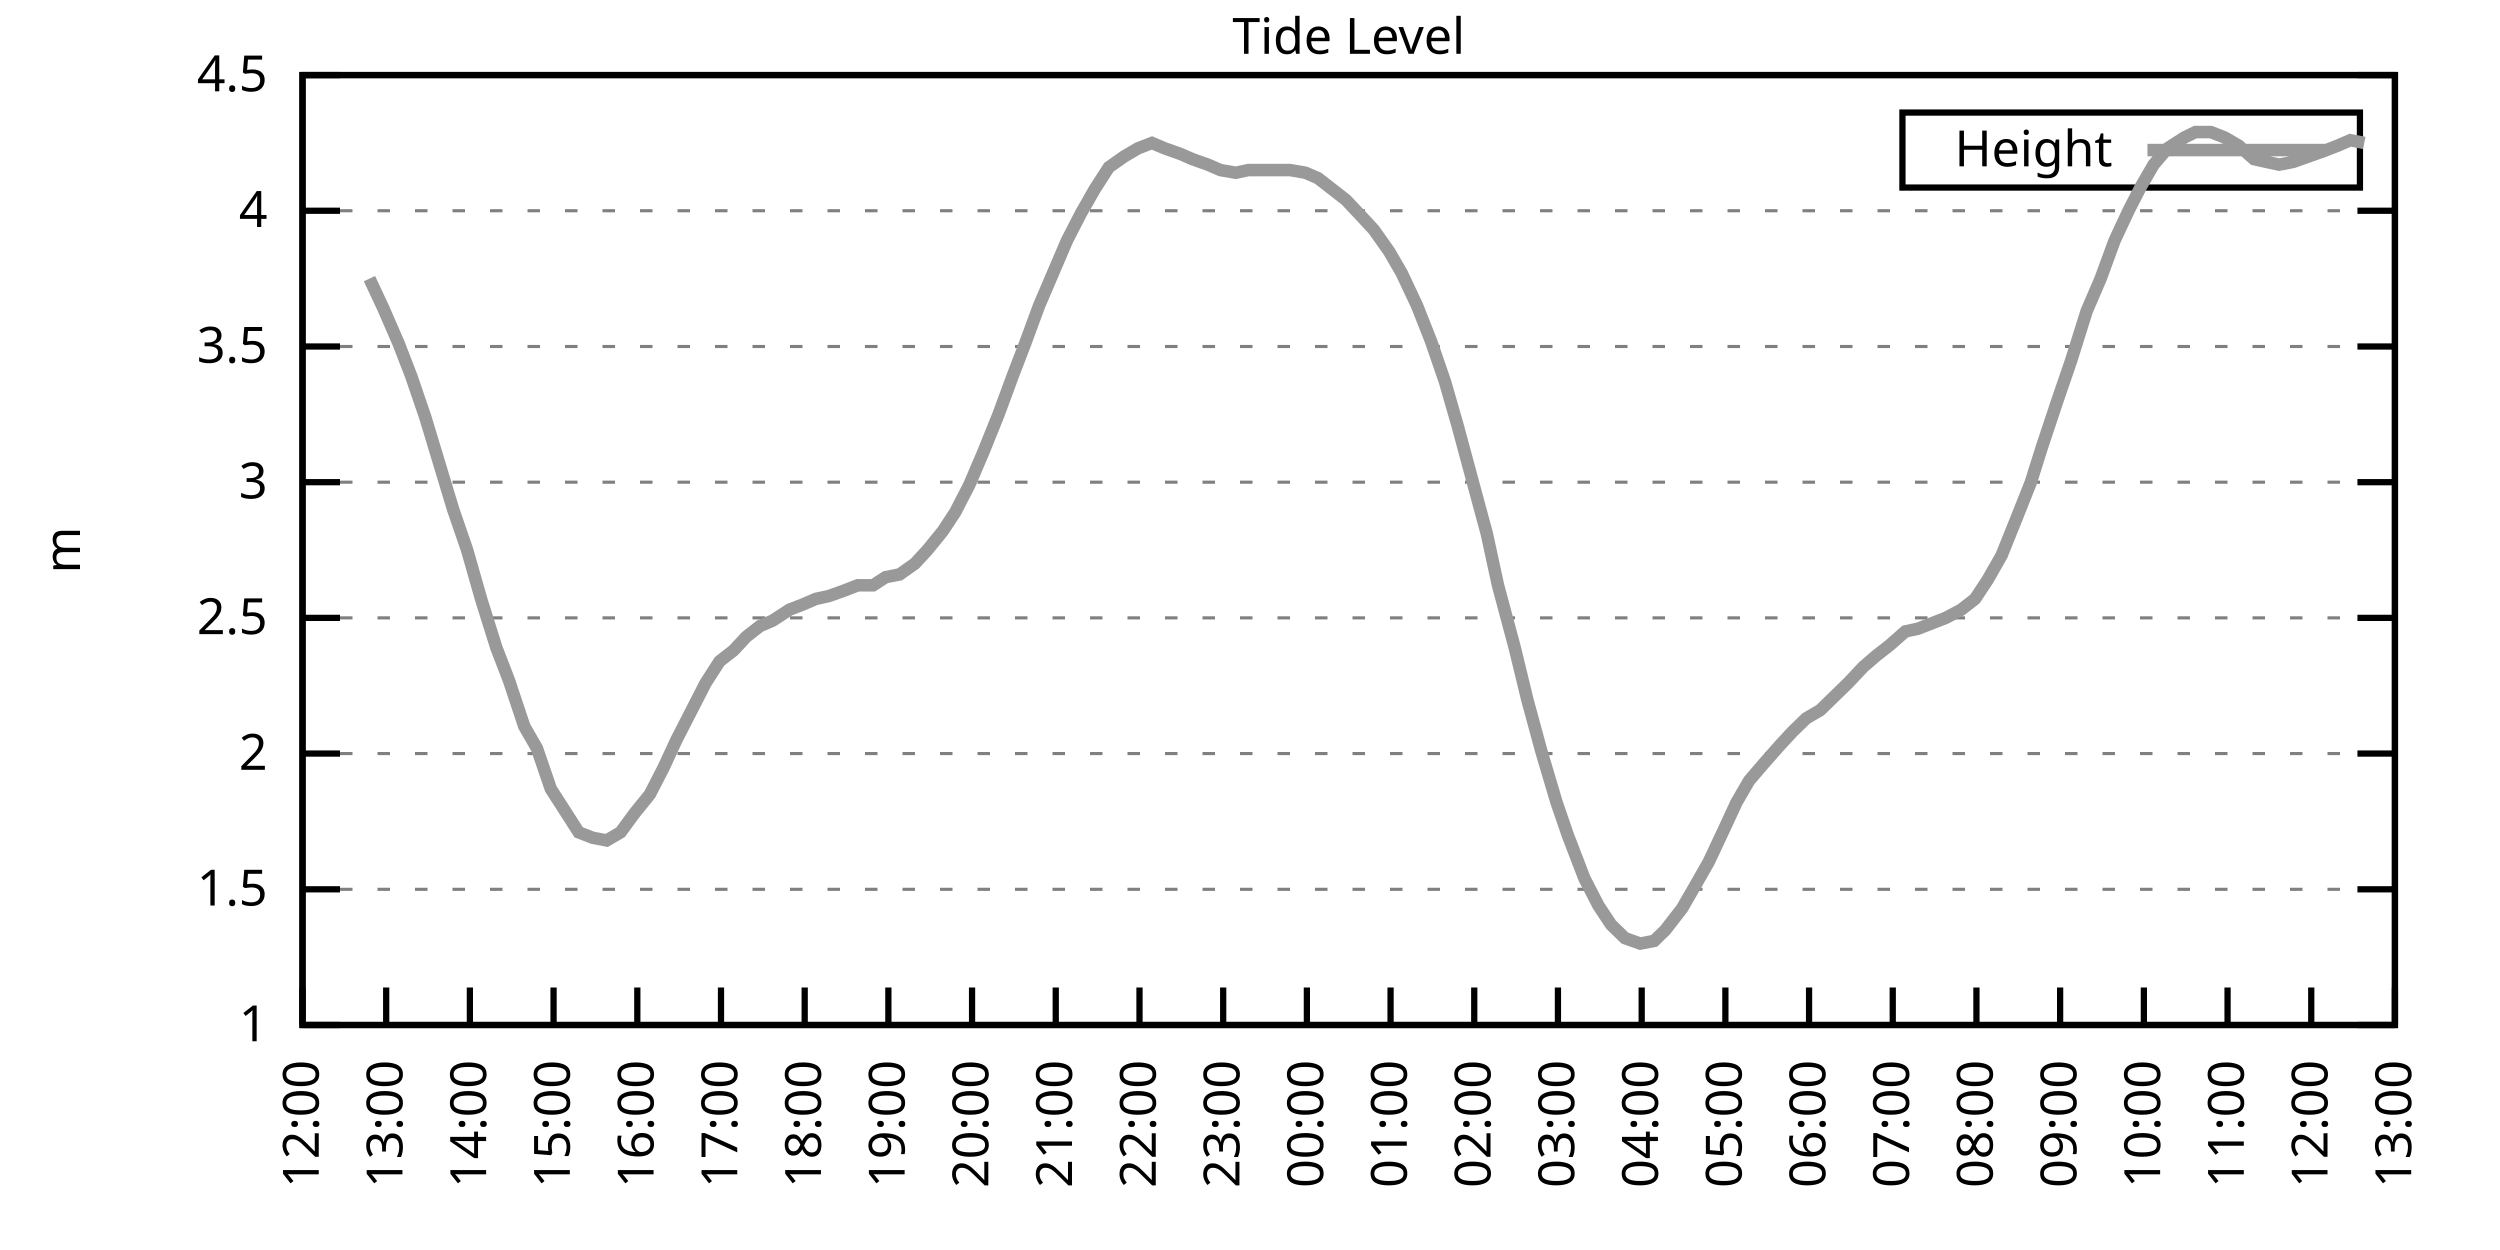
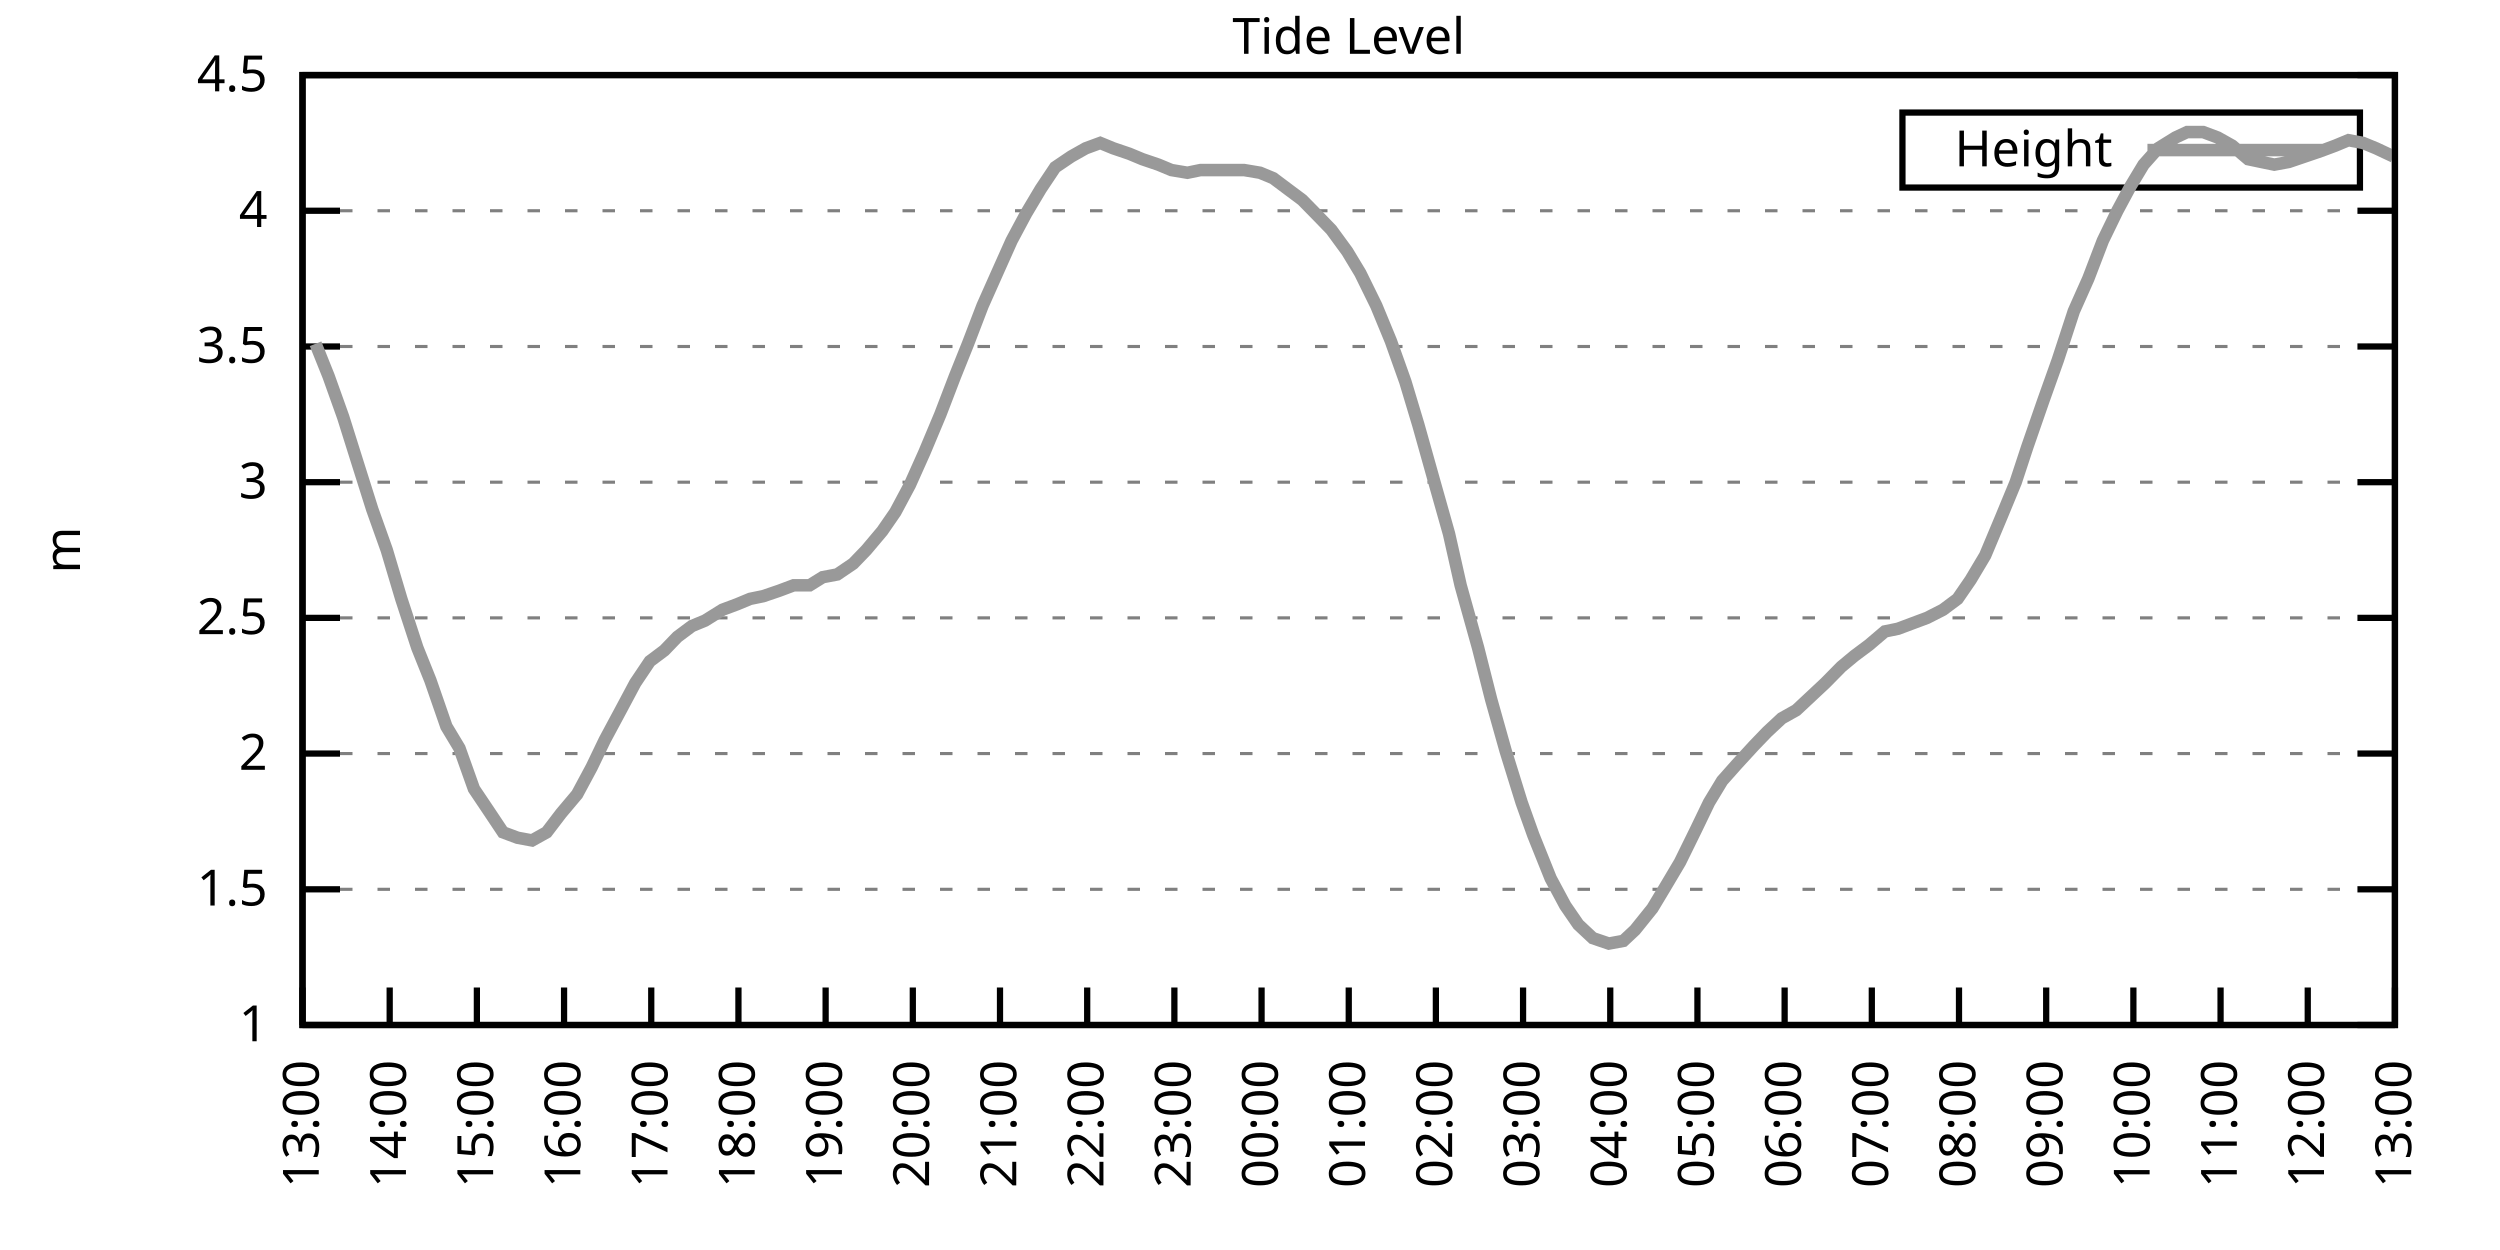
<svg xmlns="http://www.w3.org/2000/svg" xmlns:xlink="http://www.w3.org/1999/xlink" width="400" height="200" viewBox="0 0 400 200">
  <g id="gnuplot_canvas">
    <rect x="0" y="0" width="400" height="200" fill="none" />
    <defs>
      <circle id="gpDot" r="0.5" stroke-width="0.5" stroke="currentColor" />
      <path id="gpPt0" stroke-width="0.333" stroke="currentColor" d="M-1,0 h2 M0,-1 v2" />
      <path id="gpPt1" stroke-width="0.333" stroke="currentColor" d="M-1,-1 L1,1 M1,-1 L-1,1" />
      <path id="gpPt2" stroke-width="0.333" stroke="currentColor" d="M-1,0 L1,0 M0,-1 L0,1 M-1,-1 L1,1 M-1,1 L1,-1" />
      <rect id="gpPt3" stroke-width="0.333" stroke="currentColor" x="-1" y="-1" width="2" height="2" />
      <rect id="gpPt4" stroke-width="0.333" stroke="currentColor" fill="currentColor" x="-1" y="-1" width="2" height="2" />
      <circle id="gpPt5" stroke-width="0.333" stroke="currentColor" cx="0" cy="0" r="1" />
      <use xlink:href="#gpPt5" id="gpPt6" fill="currentColor" stroke="none" />
      <path id="gpPt7" stroke-width="0.333" stroke="currentColor" d="M0,-1.33 L-1.33,0.67 L1.33,0.67 z" />
      <use xlink:href="#gpPt7" id="gpPt8" fill="currentColor" stroke="none" />
      <use xlink:href="#gpPt7" id="gpPt9" stroke="currentColor" transform="rotate(180)" />
      <use xlink:href="#gpPt9" id="gpPt10" fill="currentColor" stroke="none" />
      <use xlink:href="#gpPt3" id="gpPt11" stroke="currentColor" transform="rotate(45)" />
      <use xlink:href="#gpPt11" id="gpPt12" fill="currentColor" stroke="none" />
      <path id="gpPt13" stroke-width="0.333" stroke="currentColor" d="M0,1.330 L1.265,0.411 L0.782,-1.067 L-0.782,-1.076 L-1.265,0.411 z" />
      <use xlink:href="#gpPt13" id="gpPt14" fill="currentColor" stroke="none" />
      <filter id="textbox" filterUnits="objectBoundingBox" x="0" y="0" height="1" width="1">
        <feFlood flood-color="white" flood-opacity="1" result="bgnd" />
        <feComposite in="SourceGraphic" in2="bgnd" operator="atop" />
      </filter>
      <filter id="greybox" filterUnits="objectBoundingBox" x="0" y="0" height="1" width="1">
        <feFlood flood-color="lightgrey" flood-opacity="1" result="grey" />
        <feComposite in="SourceGraphic" in2="grey" operator="atop" />
      </filter>
    </defs>
    <g fill="none" color="white" stroke="currentColor" stroke-width="1.00" stroke-linecap="butt" stroke-linejoin="miter">
</g>
    <g fill="none" color="black" stroke="currentColor" stroke-width="1.00" stroke-linecap="butt" stroke-linejoin="miter">
      <g stroke="none" shape-rendering="crispEdges">
        <polygon fill="rgb(255, 255, 255)" points="48.40,164.00 383.18,164.00 383.18,12.02 48.40,12.02 " />
      </g>
    </g>
    <g fill="none" color="black" stroke="currentColor" stroke-width="1.00" stroke-linecap="butt" stroke-linejoin="miter">
</g>
    <g fill="none" color="black" stroke="black" stroke-width="0.50" stroke-linecap="butt" stroke-linejoin="miter">
</g>
    <g fill="none" color="gray" stroke="currentColor" stroke-width="0.50" stroke-linecap="butt" stroke-linejoin="miter">
      <path stroke="gray" stroke-dasharray="2,4" class="gridline" d="M48.40,164.00 L383.19,164.00  " />
    </g>
    <g fill="none" color="gray" stroke="gray" stroke-width="1.00" stroke-linecap="butt" stroke-linejoin="miter">
</g>
    <g fill="none" color="black" stroke="currentColor" stroke-width="1.00" stroke-linecap="butt" stroke-linejoin="miter">
      <path stroke="black" d="M48.40,164.00 L54.40,164.00 M383.19,164.00 L377.19,164.00  " />
      <g transform="translate(42.80,166.60)" stroke="none" fill="black" font-family="Sans" font-size="8.00" text-anchor="end">
        <text>
          <tspan font-family="Sans"> 1</tspan>
        </text>
      </g>
    </g>
    <g fill="none" color="black" stroke="currentColor" stroke-width="1.00" stroke-linecap="butt" stroke-linejoin="miter">
</g>
    <g fill="none" color="black" stroke="black" stroke-width="0.50" stroke-linecap="butt" stroke-linejoin="miter">
</g>
    <g fill="none" color="gray" stroke="currentColor" stroke-width="0.50" stroke-linecap="butt" stroke-linejoin="miter">
      <path stroke="gray" stroke-dasharray="2,4" class="gridline" d="M48.40,142.29 L383.19,142.29  " />
    </g>
    <g fill="none" color="gray" stroke="gray" stroke-width="1.00" stroke-linecap="butt" stroke-linejoin="miter">
</g>
    <g fill="none" color="black" stroke="currentColor" stroke-width="1.00" stroke-linecap="butt" stroke-linejoin="miter">
      <path stroke="black" d="M48.40,142.29 L54.40,142.29 M383.19,142.29 L377.19,142.29  " />
      <g transform="translate(42.80,144.89)" stroke="none" fill="black" font-family="Sans" font-size="8.00" text-anchor="end">
        <text>
          <tspan font-family="Sans"> 1.5</tspan>
        </text>
      </g>
    </g>
    <g fill="none" color="black" stroke="currentColor" stroke-width="1.00" stroke-linecap="butt" stroke-linejoin="miter">
</g>
    <g fill="none" color="black" stroke="black" stroke-width="0.50" stroke-linecap="butt" stroke-linejoin="miter">
</g>
    <g fill="none" color="gray" stroke="currentColor" stroke-width="0.50" stroke-linecap="butt" stroke-linejoin="miter">
      <path stroke="gray" stroke-dasharray="2,4" class="gridline" d="M48.40,120.57 L383.19,120.57  " />
    </g>
    <g fill="none" color="gray" stroke="gray" stroke-width="1.00" stroke-linecap="butt" stroke-linejoin="miter">
</g>
    <g fill="none" color="black" stroke="currentColor" stroke-width="1.00" stroke-linecap="butt" stroke-linejoin="miter">
      <path stroke="black" d="M48.40,120.57 L54.40,120.57 M383.19,120.57 L377.19,120.57  " />
      <g transform="translate(42.80,123.17)" stroke="none" fill="black" font-family="Sans" font-size="8.00" text-anchor="end">
        <text>
          <tspan font-family="Sans"> 2</tspan>
        </text>
      </g>
    </g>
    <g fill="none" color="black" stroke="currentColor" stroke-width="1.00" stroke-linecap="butt" stroke-linejoin="miter">
</g>
    <g fill="none" color="black" stroke="black" stroke-width="0.50" stroke-linecap="butt" stroke-linejoin="miter">
</g>
    <g fill="none" color="gray" stroke="currentColor" stroke-width="0.50" stroke-linecap="butt" stroke-linejoin="miter">
      <path stroke="gray" stroke-dasharray="2,4" class="gridline" d="M48.40,98.86 L383.19,98.86  " />
    </g>
    <g fill="none" color="gray" stroke="gray" stroke-width="1.00" stroke-linecap="butt" stroke-linejoin="miter">
</g>
    <g fill="none" color="black" stroke="currentColor" stroke-width="1.00" stroke-linecap="butt" stroke-linejoin="miter">
      <path stroke="black" d="M48.40,98.86 L54.40,98.86 M383.19,98.86 L377.19,98.86  " />
      <g transform="translate(42.80,101.46)" stroke="none" fill="black" font-family="Sans" font-size="8.00" text-anchor="end">
        <text>
          <tspan font-family="Sans"> 2.5</tspan>
        </text>
      </g>
    </g>
    <g fill="none" color="black" stroke="currentColor" stroke-width="1.00" stroke-linecap="butt" stroke-linejoin="miter">
</g>
    <g fill="none" color="black" stroke="black" stroke-width="0.50" stroke-linecap="butt" stroke-linejoin="miter">
</g>
    <g fill="none" color="gray" stroke="currentColor" stroke-width="0.50" stroke-linecap="butt" stroke-linejoin="miter">
      <path stroke="gray" stroke-dasharray="2,4" class="gridline" d="M48.40,77.15 L383.19,77.15  " />
    </g>
    <g fill="none" color="gray" stroke="gray" stroke-width="1.00" stroke-linecap="butt" stroke-linejoin="miter">
</g>
    <g fill="none" color="black" stroke="currentColor" stroke-width="1.00" stroke-linecap="butt" stroke-linejoin="miter">
      <path stroke="black" d="M48.40,77.15 L54.40,77.15 M383.19,77.15 L377.19,77.15  " />
      <g transform="translate(42.80,79.75)" stroke="none" fill="black" font-family="Sans" font-size="8.00" text-anchor="end">
        <text>
          <tspan font-family="Sans"> 3</tspan>
        </text>
      </g>
    </g>
    <g fill="none" color="black" stroke="currentColor" stroke-width="1.00" stroke-linecap="butt" stroke-linejoin="miter">
</g>
    <g fill="none" color="black" stroke="black" stroke-width="0.50" stroke-linecap="butt" stroke-linejoin="miter">
</g>
    <g fill="none" color="gray" stroke="currentColor" stroke-width="0.50" stroke-linecap="butt" stroke-linejoin="miter">
      <path stroke="gray" stroke-dasharray="2,4" class="gridline" d="M48.40,55.44 L383.19,55.44  " />
    </g>
    <g fill="none" color="gray" stroke="gray" stroke-width="1.00" stroke-linecap="butt" stroke-linejoin="miter">
</g>
    <g fill="none" color="black" stroke="currentColor" stroke-width="1.00" stroke-linecap="butt" stroke-linejoin="miter">
      <path stroke="black" d="M48.40,55.44 L54.40,55.44 M383.19,55.44 L377.19,55.44  " />
      <g transform="translate(42.80,58.04)" stroke="none" fill="black" font-family="Sans" font-size="8.00" text-anchor="end">
        <text>
          <tspan font-family="Sans"> 3.5</tspan>
        </text>
      </g>
    </g>
    <g fill="none" color="black" stroke="currentColor" stroke-width="1.00" stroke-linecap="butt" stroke-linejoin="miter">
</g>
    <g fill="none" color="black" stroke="black" stroke-width="0.50" stroke-linecap="butt" stroke-linejoin="miter">
</g>
    <g fill="none" color="gray" stroke="currentColor" stroke-width="0.50" stroke-linecap="butt" stroke-linejoin="miter">
      <path stroke="gray" stroke-dasharray="2,4" class="gridline" d="M48.40,33.72 L383.19,33.72  " />
    </g>
    <g fill="none" color="gray" stroke="gray" stroke-width="1.00" stroke-linecap="butt" stroke-linejoin="miter">
</g>
    <g fill="none" color="black" stroke="currentColor" stroke-width="1.00" stroke-linecap="butt" stroke-linejoin="miter">
      <path stroke="black" d="M48.40,33.72 L54.40,33.72 M383.19,33.72 L377.19,33.72  " />
      <g transform="translate(42.80,36.32)" stroke="none" fill="black" font-family="Sans" font-size="8.00" text-anchor="end">
        <text>
          <tspan font-family="Sans"> 4</tspan>
        </text>
      </g>
    </g>
    <g fill="none" color="black" stroke="currentColor" stroke-width="1.00" stroke-linecap="butt" stroke-linejoin="miter">
</g>
    <g fill="none" color="black" stroke="black" stroke-width="0.50" stroke-linecap="butt" stroke-linejoin="miter">
</g>
    <g fill="none" color="gray" stroke="currentColor" stroke-width="0.50" stroke-linecap="butt" stroke-linejoin="miter">
      <path stroke="gray" stroke-dasharray="2,4" class="gridline" d="M48.40,12.01 L383.19,12.01  " />
    </g>
    <g fill="none" color="gray" stroke="gray" stroke-width="1.00" stroke-linecap="butt" stroke-linejoin="miter">
</g>
    <g fill="none" color="black" stroke="currentColor" stroke-width="1.00" stroke-linecap="butt" stroke-linejoin="miter">
      <path stroke="black" d="M48.40,12.01 L54.40,12.01 M383.19,12.01 L377.19,12.01  " />
      <g transform="translate(42.80,14.61)" stroke="none" fill="black" font-family="Sans" font-size="8.00" text-anchor="end">
        <text>
          <tspan font-family="Sans"> 4.5</tspan>
        </text>
      </g>
    </g>
    <g fill="none" color="black" stroke="currentColor" stroke-width="1.00" stroke-linecap="butt" stroke-linejoin="miter">
      <path stroke="black" d="M48.40,164.00 L48.40,158.00  " />
      <g transform="translate(51.00,169.60) rotate(270.00)" stroke="none" fill="black" font-family="Sans" font-size="8.00" text-anchor="end">
        <text>
-           <tspan font-family="Sans">12:00</tspan>
-         </text>
-       </g>
-     </g>
-     <g fill="none" color="black" stroke="currentColor" stroke-width="1.00" stroke-linecap="butt" stroke-linejoin="miter">
-       <path stroke="black" d="M61.79,164.00 L61.79,158.00  " />
-       <g transform="translate(64.39,169.60) rotate(270.00)" stroke="none" fill="black" font-family="Sans" font-size="8.00" text-anchor="end">
-         <text>
          <tspan font-family="Sans">13:00</tspan>
        </text>
      </g>
    </g>
    <g fill="none" color="black" stroke="currentColor" stroke-width="1.00" stroke-linecap="butt" stroke-linejoin="miter">
-       <path stroke="black" d="M75.18,164.00 L75.18,158.00  " />
-       <g transform="translate(77.78,169.60) rotate(270.00)" stroke="none" fill="black" font-family="Sans" font-size="8.00" text-anchor="end">
+       <path stroke="black" d="M62.35,164.00 L62.35,158.00  " />
+       <g transform="translate(64.95,169.60) rotate(270.00)" stroke="none" fill="black" font-family="Sans" font-size="8.00" text-anchor="end">
        <text>
          <tspan font-family="Sans">14:00</tspan>
        </text>
      </g>
    </g>
    <g fill="none" color="black" stroke="currentColor" stroke-width="1.00" stroke-linecap="butt" stroke-linejoin="miter">
-       <path stroke="black" d="M88.57,164.00 L88.57,158.00  " />
-       <g transform="translate(91.17,169.60) rotate(270.00)" stroke="none" fill="black" font-family="Sans" font-size="8.00" text-anchor="end">
+       <path stroke="black" d="M76.30,164.00 L76.30,158.00  " />
+       <g transform="translate(78.90,169.60) rotate(270.00)" stroke="none" fill="black" font-family="Sans" font-size="8.00" text-anchor="end">
        <text>
          <tspan font-family="Sans">15:00</tspan>
        </text>
      </g>
    </g>
    <g fill="none" color="black" stroke="currentColor" stroke-width="1.00" stroke-linecap="butt" stroke-linejoin="miter">
-       <path stroke="black" d="M101.97,164.00 L101.97,158.00  " />
-       <g transform="translate(104.57,169.60) rotate(270.00)" stroke="none" fill="black" font-family="Sans" font-size="8.00" text-anchor="end">
+       <path stroke="black" d="M90.25,164.00 L90.25,158.00  " />
+       <g transform="translate(92.85,169.60) rotate(270.00)" stroke="none" fill="black" font-family="Sans" font-size="8.00" text-anchor="end">
        <text>
          <tspan font-family="Sans">16:00</tspan>
        </text>
      </g>
    </g>
    <g fill="none" color="black" stroke="currentColor" stroke-width="1.00" stroke-linecap="butt" stroke-linejoin="miter">
-       <path stroke="black" d="M115.36,164.00 L115.36,158.00  " />
-       <g transform="translate(117.96,169.60) rotate(270.00)" stroke="none" fill="black" font-family="Sans" font-size="8.00" text-anchor="end">
+       <path stroke="black" d="M104.20,164.00 L104.20,158.00  " />
+       <g transform="translate(106.80,169.60) rotate(270.00)" stroke="none" fill="black" font-family="Sans" font-size="8.00" text-anchor="end">
        <text>
          <tspan font-family="Sans">17:00</tspan>
        </text>
      </g>
    </g>
    <g fill="none" color="black" stroke="currentColor" stroke-width="1.00" stroke-linecap="butt" stroke-linejoin="miter">
-       <path stroke="black" d="M128.75,164.00 L128.75,158.00  " />
-       <g transform="translate(131.35,169.60) rotate(270.00)" stroke="none" fill="black" font-family="Sans" font-size="8.00" text-anchor="end">
+       <path stroke="black" d="M118.15,164.00 L118.15,158.00  " />
+       <g transform="translate(120.75,169.60) rotate(270.00)" stroke="none" fill="black" font-family="Sans" font-size="8.00" text-anchor="end">
        <text>
          <tspan font-family="Sans">18:00</tspan>
        </text>
      </g>
    </g>
    <g fill="none" color="black" stroke="currentColor" stroke-width="1.00" stroke-linecap="butt" stroke-linejoin="miter">
-       <path stroke="black" d="M142.14,164.00 L142.14,158.00  " />
-       <g transform="translate(144.74,169.60) rotate(270.00)" stroke="none" fill="black" font-family="Sans" font-size="8.00" text-anchor="end">
+       <path stroke="black" d="M132.10,164.00 L132.10,158.00  " />
+       <g transform="translate(134.70,169.60) rotate(270.00)" stroke="none" fill="black" font-family="Sans" font-size="8.00" text-anchor="end">
        <text>
          <tspan font-family="Sans">19:00</tspan>
        </text>
      </g>
    </g>
    <g fill="none" color="black" stroke="currentColor" stroke-width="1.00" stroke-linecap="butt" stroke-linejoin="miter">
-       <path stroke="black" d="M155.53,164.00 L155.53,158.00  " />
-       <g transform="translate(158.13,169.60) rotate(270.00)" stroke="none" fill="black" font-family="Sans" font-size="8.00" text-anchor="end">
+       <path stroke="black" d="M146.05,164.00 L146.05,158.00  " />
+       <g transform="translate(148.65,169.60) rotate(270.00)" stroke="none" fill="black" font-family="Sans" font-size="8.00" text-anchor="end">
        <text>
          <tspan font-family="Sans">20:00</tspan>
        </text>
      </g>
    </g>
    <g fill="none" color="black" stroke="currentColor" stroke-width="1.00" stroke-linecap="butt" stroke-linejoin="miter">
-       <path stroke="black" d="M168.92,164.00 L168.92,158.00  " />
-       <g transform="translate(171.52,169.60) rotate(270.00)" stroke="none" fill="black" font-family="Sans" font-size="8.00" text-anchor="end">
+       <path stroke="black" d="M160.00,164.00 L160.00,158.00  " />
+       <g transform="translate(162.60,169.60) rotate(270.00)" stroke="none" fill="black" font-family="Sans" font-size="8.00" text-anchor="end">
        <text>
          <tspan font-family="Sans">21:00</tspan>
        </text>
      </g>
    </g>
    <g fill="none" color="black" stroke="currentColor" stroke-width="1.00" stroke-linecap="butt" stroke-linejoin="miter">
-       <path stroke="black" d="M182.32,164.00 L182.32,158.00  " />
-       <g transform="translate(184.92,169.60) rotate(270.00)" stroke="none" fill="black" font-family="Sans" font-size="8.00" text-anchor="end">
+       <path stroke="black" d="M173.95,164.00 L173.95,158.00  " />
+       <g transform="translate(176.55,169.60) rotate(270.00)" stroke="none" fill="black" font-family="Sans" font-size="8.00" text-anchor="end">
        <text>
          <tspan font-family="Sans">22:00</tspan>
        </text>
      </g>
    </g>
    <g fill="none" color="black" stroke="currentColor" stroke-width="1.00" stroke-linecap="butt" stroke-linejoin="miter">
-       <path stroke="black" d="M195.71,164.00 L195.71,158.00  " />
-       <g transform="translate(198.31,169.60) rotate(270.00)" stroke="none" fill="black" font-family="Sans" font-size="8.00" text-anchor="end">
+       <path stroke="black" d="M187.90,164.00 L187.90,158.00  " />
+       <g transform="translate(190.50,169.60) rotate(270.00)" stroke="none" fill="black" font-family="Sans" font-size="8.00" text-anchor="end">
        <text>
          <tspan font-family="Sans">23:00</tspan>
        </text>
      </g>
    </g>
    <g fill="none" color="black" stroke="currentColor" stroke-width="1.00" stroke-linecap="butt" stroke-linejoin="miter">
-       <path stroke="black" d="M209.10,164.00 L209.10,158.00  " />
-       <g transform="translate(211.70,169.60) rotate(270.00)" stroke="none" fill="black" font-family="Sans" font-size="8.00" text-anchor="end">
+       <path stroke="black" d="M201.85,164.00 L201.85,158.00  " />
+       <g transform="translate(204.45,169.60) rotate(270.00)" stroke="none" fill="black" font-family="Sans" font-size="8.00" text-anchor="end">
        <text>
          <tspan font-family="Sans">00:00</tspan>
        </text>
      </g>
    </g>
    <g fill="none" color="black" stroke="currentColor" stroke-width="1.00" stroke-linecap="butt" stroke-linejoin="miter">
-       <path stroke="black" d="M222.49,164.00 L222.49,158.00  " />
-       <g transform="translate(225.09,169.60) rotate(270.00)" stroke="none" fill="black" font-family="Sans" font-size="8.00" text-anchor="end">
+       <path stroke="black" d="M215.80,164.00 L215.80,158.00  " />
+       <g transform="translate(218.40,169.60) rotate(270.00)" stroke="none" fill="black" font-family="Sans" font-size="8.00" text-anchor="end">
        <text>
          <tspan font-family="Sans">01:00</tspan>
        </text>
      </g>
    </g>
    <g fill="none" color="black" stroke="currentColor" stroke-width="1.00" stroke-linecap="butt" stroke-linejoin="miter">
-       <path stroke="black" d="M235.88,164.00 L235.88,158.00  " />
-       <g transform="translate(238.48,169.60) rotate(270.00)" stroke="none" fill="black" font-family="Sans" font-size="8.00" text-anchor="end">
+       <path stroke="black" d="M229.74,164.00 L229.74,158.00  " />
+       <g transform="translate(232.34,169.60) rotate(270.00)" stroke="none" fill="black" font-family="Sans" font-size="8.00" text-anchor="end">
        <text>
          <tspan font-family="Sans">02:00</tspan>
        </text>
      </g>
    </g>
    <g fill="none" color="black" stroke="currentColor" stroke-width="1.00" stroke-linecap="butt" stroke-linejoin="miter">
-       <path stroke="black" d="M249.27,164.00 L249.27,158.00  " />
-       <g transform="translate(251.87,169.60) rotate(270.00)" stroke="none" fill="black" font-family="Sans" font-size="8.00" text-anchor="end">
+       <path stroke="black" d="M243.69,164.00 L243.69,158.00  " />
+       <g transform="translate(246.29,169.60) rotate(270.00)" stroke="none" fill="black" font-family="Sans" font-size="8.00" text-anchor="end">
        <text>
          <tspan font-family="Sans">03:00</tspan>
        </text>
      </g>
    </g>
    <g fill="none" color="black" stroke="currentColor" stroke-width="1.00" stroke-linecap="butt" stroke-linejoin="miter">
-       <path stroke="black" d="M262.67,164.00 L262.67,158.00  " />
-       <g transform="translate(265.27,169.60) rotate(270.00)" stroke="none" fill="black" font-family="Sans" font-size="8.00" text-anchor="end">
+       <path stroke="black" d="M257.64,164.00 L257.64,158.00  " />
+       <g transform="translate(260.24,169.60) rotate(270.00)" stroke="none" fill="black" font-family="Sans" font-size="8.00" text-anchor="end">
        <text>
          <tspan font-family="Sans">04:00</tspan>
        </text>
      </g>
    </g>
    <g fill="none" color="black" stroke="currentColor" stroke-width="1.00" stroke-linecap="butt" stroke-linejoin="miter">
-       <path stroke="black" d="M276.06,164.00 L276.06,158.00  " />
-       <g transform="translate(278.66,169.60) rotate(270.00)" stroke="none" fill="black" font-family="Sans" font-size="8.00" text-anchor="end">
+       <path stroke="black" d="M271.59,164.00 L271.59,158.00  " />
+       <g transform="translate(274.19,169.60) rotate(270.00)" stroke="none" fill="black" font-family="Sans" font-size="8.00" text-anchor="end">
        <text>
          <tspan font-family="Sans">05:00</tspan>
        </text>
      </g>
    </g>
    <g fill="none" color="black" stroke="currentColor" stroke-width="1.00" stroke-linecap="butt" stroke-linejoin="miter">
-       <path stroke="black" d="M289.45,164.00 L289.45,158.00  " />
-       <g transform="translate(292.05,169.60) rotate(270.00)" stroke="none" fill="black" font-family="Sans" font-size="8.00" text-anchor="end">
+       <path stroke="black" d="M285.54,164.00 L285.54,158.00  " />
+       <g transform="translate(288.14,169.60) rotate(270.00)" stroke="none" fill="black" font-family="Sans" font-size="8.00" text-anchor="end">
        <text>
          <tspan font-family="Sans">06:00</tspan>
        </text>
      </g>
    </g>
    <g fill="none" color="black" stroke="currentColor" stroke-width="1.00" stroke-linecap="butt" stroke-linejoin="miter">
-       <path stroke="black" d="M302.84,164.00 L302.84,158.00  " />
-       <g transform="translate(305.44,169.60) rotate(270.00)" stroke="none" fill="black" font-family="Sans" font-size="8.00" text-anchor="end">
+       <path stroke="black" d="M299.49,164.00 L299.49,158.00  " />
+       <g transform="translate(302.09,169.60) rotate(270.00)" stroke="none" fill="black" font-family="Sans" font-size="8.00" text-anchor="end">
        <text>
          <tspan font-family="Sans">07:00</tspan>
        </text>
      </g>
    </g>
    <g fill="none" color="black" stroke="currentColor" stroke-width="1.00" stroke-linecap="butt" stroke-linejoin="miter">
-       <path stroke="black" d="M316.23,164.00 L316.23,158.00  " />
-       <g transform="translate(318.83,169.60) rotate(270.00)" stroke="none" fill="black" font-family="Sans" font-size="8.00" text-anchor="end">
+       <path stroke="black" d="M313.44,164.00 L313.44,158.00  " />
+       <g transform="translate(316.04,169.60) rotate(270.00)" stroke="none" fill="black" font-family="Sans" font-size="8.00" text-anchor="end">
        <text>
          <tspan font-family="Sans">08:00</tspan>
        </text>
      </g>
    </g>
    <g fill="none" color="black" stroke="currentColor" stroke-width="1.00" stroke-linecap="butt" stroke-linejoin="miter">
-       <path stroke="black" d="M329.62,164.00 L329.62,158.00  " />
-       <g transform="translate(332.22,169.60) rotate(270.00)" stroke="none" fill="black" font-family="Sans" font-size="8.00" text-anchor="end">
+       <path stroke="black" d="M327.39,164.00 L327.39,158.00  " />
+       <g transform="translate(329.99,169.60) rotate(270.00)" stroke="none" fill="black" font-family="Sans" font-size="8.00" text-anchor="end">
        <text>
          <tspan font-family="Sans">09:00</tspan>
        </text>
      </g>
    </g>
    <g fill="none" color="black" stroke="currentColor" stroke-width="1.00" stroke-linecap="butt" stroke-linejoin="miter">
-       <path stroke="black" d="M343.02,164.00 L343.02,158.00  " />
-       <g transform="translate(345.62,169.60) rotate(270.00)" stroke="none" fill="black" font-family="Sans" font-size="8.00" text-anchor="end">
+       <path stroke="black" d="M341.34,164.00 L341.34,158.00  " />
+       <g transform="translate(343.94,169.60) rotate(270.00)" stroke="none" fill="black" font-family="Sans" font-size="8.00" text-anchor="end">
        <text>
          <tspan font-family="Sans">10:00</tspan>
        </text>
      </g>
    </g>
    <g fill="none" color="black" stroke="currentColor" stroke-width="1.00" stroke-linecap="butt" stroke-linejoin="miter">
-       <path stroke="black" d="M356.41,164.00 L356.41,158.00  " />
-       <g transform="translate(359.01,169.60) rotate(270.00)" stroke="none" fill="black" font-family="Sans" font-size="8.00" text-anchor="end">
+       <path stroke="black" d="M355.29,164.00 L355.29,158.00  " />
+       <g transform="translate(357.89,169.60) rotate(270.00)" stroke="none" fill="black" font-family="Sans" font-size="8.00" text-anchor="end">
        <text>
          <tspan font-family="Sans">11:00</tspan>
        </text>
      </g>
    </g>
    <g fill="none" color="black" stroke="currentColor" stroke-width="1.00" stroke-linecap="butt" stroke-linejoin="miter">
-       <path stroke="black" d="M369.80,164.00 L369.80,158.00  " />
-       <g transform="translate(372.40,169.60) rotate(270.00)" stroke="none" fill="black" font-family="Sans" font-size="8.00" text-anchor="end">
+       <path stroke="black" d="M369.24,164.00 L369.24,158.00  " />
+       <g transform="translate(371.84,169.60) rotate(270.00)" stroke="none" fill="black" font-family="Sans" font-size="8.00" text-anchor="end">
        <text>
          <tspan font-family="Sans">12:00</tspan>
        </text>
      </g>
    </g>
    <g fill="none" color="black" stroke="currentColor" stroke-width="1.00" stroke-linecap="butt" stroke-linejoin="miter">
      <path stroke="black" d="M383.19,164.00 L383.19,158.00  " />
      <g transform="translate(385.79,169.60) rotate(270.00)" stroke="none" fill="black" font-family="Sans" font-size="8.00" text-anchor="end">
        <text>
          <tspan font-family="Sans">13:00</tspan>
        </text>
      </g>
    </g>
    <g fill="none" color="black" stroke="currentColor" stroke-width="1.00" stroke-linecap="butt" stroke-linejoin="miter">
</g>
    <g fill="none" color="black" stroke="currentColor" stroke-width="1.00" stroke-linecap="butt" stroke-linejoin="miter">
      <path stroke="black" d="M48.40,12.01 L48.40,164.00 L383.19,164.00 L383.19,12.01 L48.40,12.01 Z  " />
    </g>
    <g fill="none" color="black" stroke="currentColor" stroke-width="1.00" stroke-linecap="butt" stroke-linejoin="miter">
</g>
    <g fill="none" color="black" stroke="currentColor" stroke-width="1.00" stroke-linecap="butt" stroke-linejoin="miter">
      <path stroke="black" d="M304.39,30.01 L304.39,18.01 L377.59,18.01 L377.59,30.01 L304.39,30.01 Z  " />
    </g>
    <g id="Tide_level_plot_1">
      <g fill="none" color="white" stroke="black" stroke-width="2.00" stroke-linecap="butt" stroke-linejoin="miter">
</g>
      <g fill="none" color="black" stroke="currentColor" stroke-width="2.00" stroke-linecap="butt" stroke-linejoin="miter">
        <g transform="translate(337.99,26.61)" stroke="none" fill="black" font-family="Sans" font-size="8.00" text-anchor="end">
          <text>
            <tspan font-family="Sans">Height</tspan>
          </text>
        </g>
      </g>
      <g fill="none" color="black" stroke="currentColor" stroke-width="2.00" stroke-linecap="butt" stroke-linejoin="miter">
-         <path stroke="rgb(153, 153, 153)" d="M343.59,24.01 L371.99,24.01 M59.11,44.58 L61.35,49.36 L63.80,55.00 L65.81,60.21 L68.04,66.73 L70.27,74.11   L72.50,81.49 L74.74,88.00 L76.97,95.82 L79.42,103.64 L81.43,108.85 L83.89,116.23 L85.90,119.71 L88.13,126.22   L90.36,129.69 L92.59,133.17 L94.82,134.04 L97.06,134.47 L99.29,133.17 L101.52,130.13 L103.98,127.09 L106.21,122.75   L108.22,118.40 L110.67,113.63 L112.90,109.28 L115.13,105.81 L117.37,104.07 L119.38,101.90 L121.61,100.16 L123.62,99.30   L126.29,97.56 L128.53,96.69 L130.54,95.82 L132.54,95.39 L135.00,94.52 L137.23,93.65 L139.69,93.65 L141.69,92.35   L143.93,91.91 L146.38,90.18 L148.39,88.00 L150.85,84.97 L152.85,81.93 L155.09,77.58 L157.32,72.37 L159.77,66.29   L162.01,60.21 L164.01,55.00 L166.25,48.92 L168.48,43.71 L170.71,38.50 L172.94,34.16 L175.17,30.25 L177.41,26.77   L179.86,25.04 L182.09,23.73 L184.32,22.87 L186.33,23.73 L188.79,24.60 L190.80,25.47 L193.25,26.34 L195.26,27.21   L197.72,27.64 L199.73,27.21 L202.18,27.21 L204.41,27.21 L206.42,27.21 L208.88,27.64 L210.88,28.51 L213.12,30.25   L215.35,31.99 L217.80,34.59 L219.81,36.76 L222.27,40.24 L224.28,43.71 L226.73,48.92 L228.96,54.57 L231.20,61.08   L233.20,68.03 L235.66,77.15 L237.89,85.40 L239.68,93.65 L242.36,103.64 L244.36,111.89 L246.60,120.14 L249.05,128.39   L250.84,133.60 L253.51,140.55 L255.75,144.89 L257.76,147.93 L259.99,150.10 L262.44,150.97 L264.67,150.54 L266.46,148.80   L269.14,145.33 L271.15,141.85 L273.38,137.94 L275.83,132.73 L277.84,128.39 L279.85,124.92 L282.08,122.31 L284.76,119.27   L286.77,117.10 L289.00,114.93 L291.23,113.63 L295.70,109.28 L298.15,106.68 L300.16,104.94 L302.39,103.20 L304.85,101.03   L306.86,100.60 L309.09,99.73 L311.32,98.86 L313.78,97.56 L316.01,95.82 L318.02,92.78 L320.25,88.87 L322.70,82.79   L324.94,77.15 L326.72,71.50 L329.18,64.12 L331.41,57.61 L333.86,49.79 L336.10,44.58 L338.33,38.50 L340.56,33.72   L342.57,29.81 L344.58,26.34 L346.81,23.73 L349.49,22.00 L351.27,21.13 L353.73,21.13 L355.96,22.00 L358.19,23.30   L360.65,25.47 L362.66,25.91 L364.66,26.34 L366.90,25.91 L369.35,25.04 L371.81,24.17 L374.04,23.30 L376.05,22.43   L378.28,22.87  " />
+         <path stroke="rgb(153, 153, 153)" d="M343.59,24.01 L371.99,24.01 M50.49,55.00 L52.58,60.21 L54.91,66.73 L57.23,74.11 L59.56,81.49 L61.88,88.00   L64.21,95.82 L66.77,103.64 L68.86,108.85 L71.42,116.23 L73.51,119.71 L75.83,126.22 L78.16,129.69 L80.48,133.17   L82.81,134.04 L85.13,134.47 L87.46,133.17 L89.78,130.13 L92.34,127.09 L94.67,122.75 L96.76,118.40 L99.32,113.63   L101.64,109.28 L103.97,105.81 L106.29,104.07 L108.38,101.90 L110.71,100.16 L112.80,99.30 L115.59,97.56 L117.92,96.69   L120.01,95.82 L122.10,95.39 L124.66,94.52 L126.98,93.65 L129.54,93.65 L131.63,92.35 L133.96,91.91 L136.51,90.18   L138.61,88.00 L141.16,84.97 L143.26,81.93 L145.58,77.58 L147.91,72.37 L150.46,66.29 L152.79,60.21 L154.88,55.00   L157.21,48.92 L159.53,43.71 L161.86,38.50 L164.18,34.16 L166.51,30.25 L168.83,26.77 L171.39,25.04 L173.71,23.73   L176.04,22.87 L178.13,23.73 L180.69,24.60 L182.78,25.47 L185.34,26.34 L187.43,27.21 L189.99,27.64 L192.08,27.21   L194.64,27.21 L196.96,27.21 L199.06,27.21 L201.61,27.64 L203.71,28.51 L206.03,30.25 L208.36,31.99 L210.91,34.59   L213.01,36.76 L215.56,40.24 L217.65,43.71 L220.21,48.92 L222.54,54.57 L224.86,61.08 L226.95,68.03 L229.51,77.15   L231.84,85.40 L233.70,93.65 L236.49,103.64 L238.58,111.89 L240.90,120.14 L243.46,128.39 L245.32,133.60 L248.11,140.55   L250.44,144.89 L252.53,147.93 L254.85,150.10 L257.41,150.97 L259.74,150.54 L261.60,148.80 L264.39,145.33 L266.48,141.85   L268.80,137.94 L271.36,132.73 L273.45,128.39 L275.55,124.92 L277.87,122.31 L280.66,119.27 L282.75,117.10 L285.08,114.93   L287.40,113.63 L292.05,109.28 L294.61,106.68 L296.70,104.94 L299.03,103.20 L301.58,101.03 L303.68,100.60 L306.00,99.73   L308.33,98.86 L310.88,97.56 L313.21,95.82 L315.30,92.78 L317.63,88.87 L320.18,82.79 L322.51,77.15 L324.37,71.50   L326.93,64.12 L329.25,57.61 L331.81,49.79 L334.13,44.58 L336.46,38.50 L338.78,33.72 L340.88,29.81 L342.97,26.34   L345.29,23.73 L348.08,22.00 L349.94,21.13 L352.50,21.13 L354.83,22.00 L357.15,23.30 L359.71,25.47 L361.80,25.91   L363.89,26.34 L366.22,25.91 L368.78,25.04 L371.33,24.17 L373.66,23.30 L375.75,22.43 L378.08,22.87 L380.17,23.73   L382.96,25.04  " />
      </g>
    </g>
    <g fill="none" color="black" stroke="currentColor" stroke-width="2.00" stroke-linecap="butt" stroke-linejoin="miter">
</g>
    <g fill="none" color="black" stroke="black" stroke-width="1.00" stroke-linecap="butt" stroke-linejoin="miter">
</g>
    <g fill="none" color="black" stroke="currentColor" stroke-width="1.00" stroke-linecap="butt" stroke-linejoin="miter">
      <path stroke="black" d="M48.40,12.01 L48.40,164.00 L383.19,164.00 L383.19,12.01 L48.40,12.01 Z  " />
      <g transform="translate(12.80,88.01) rotate(270.00)" stroke="none" fill="black" font-family="Sans" font-size="8.00" text-anchor="middle">
        <text>
          <tspan font-family="Sans">m</tspan>
        </text>
      </g>
    </g>
    <g fill="none" color="black" stroke="currentColor" stroke-width="1.00" stroke-linecap="butt" stroke-linejoin="miter">
</g>
    <g fill="none" color="black" stroke="currentColor" stroke-width="1.00" stroke-linecap="butt" stroke-linejoin="miter">
      <g transform="translate(215.79,8.61)" stroke="none" fill="black" font-family="Sans" font-size="8.00" text-anchor="middle">
        <text>
          <tspan font-family="Sans">Tide Level</tspan>
        </text>
      </g>
    </g>
    <g fill="none" color="black" stroke="currentColor" stroke-width="1.00" stroke-linecap="butt" stroke-linejoin="miter">
</g>
  </g>
</svg>
